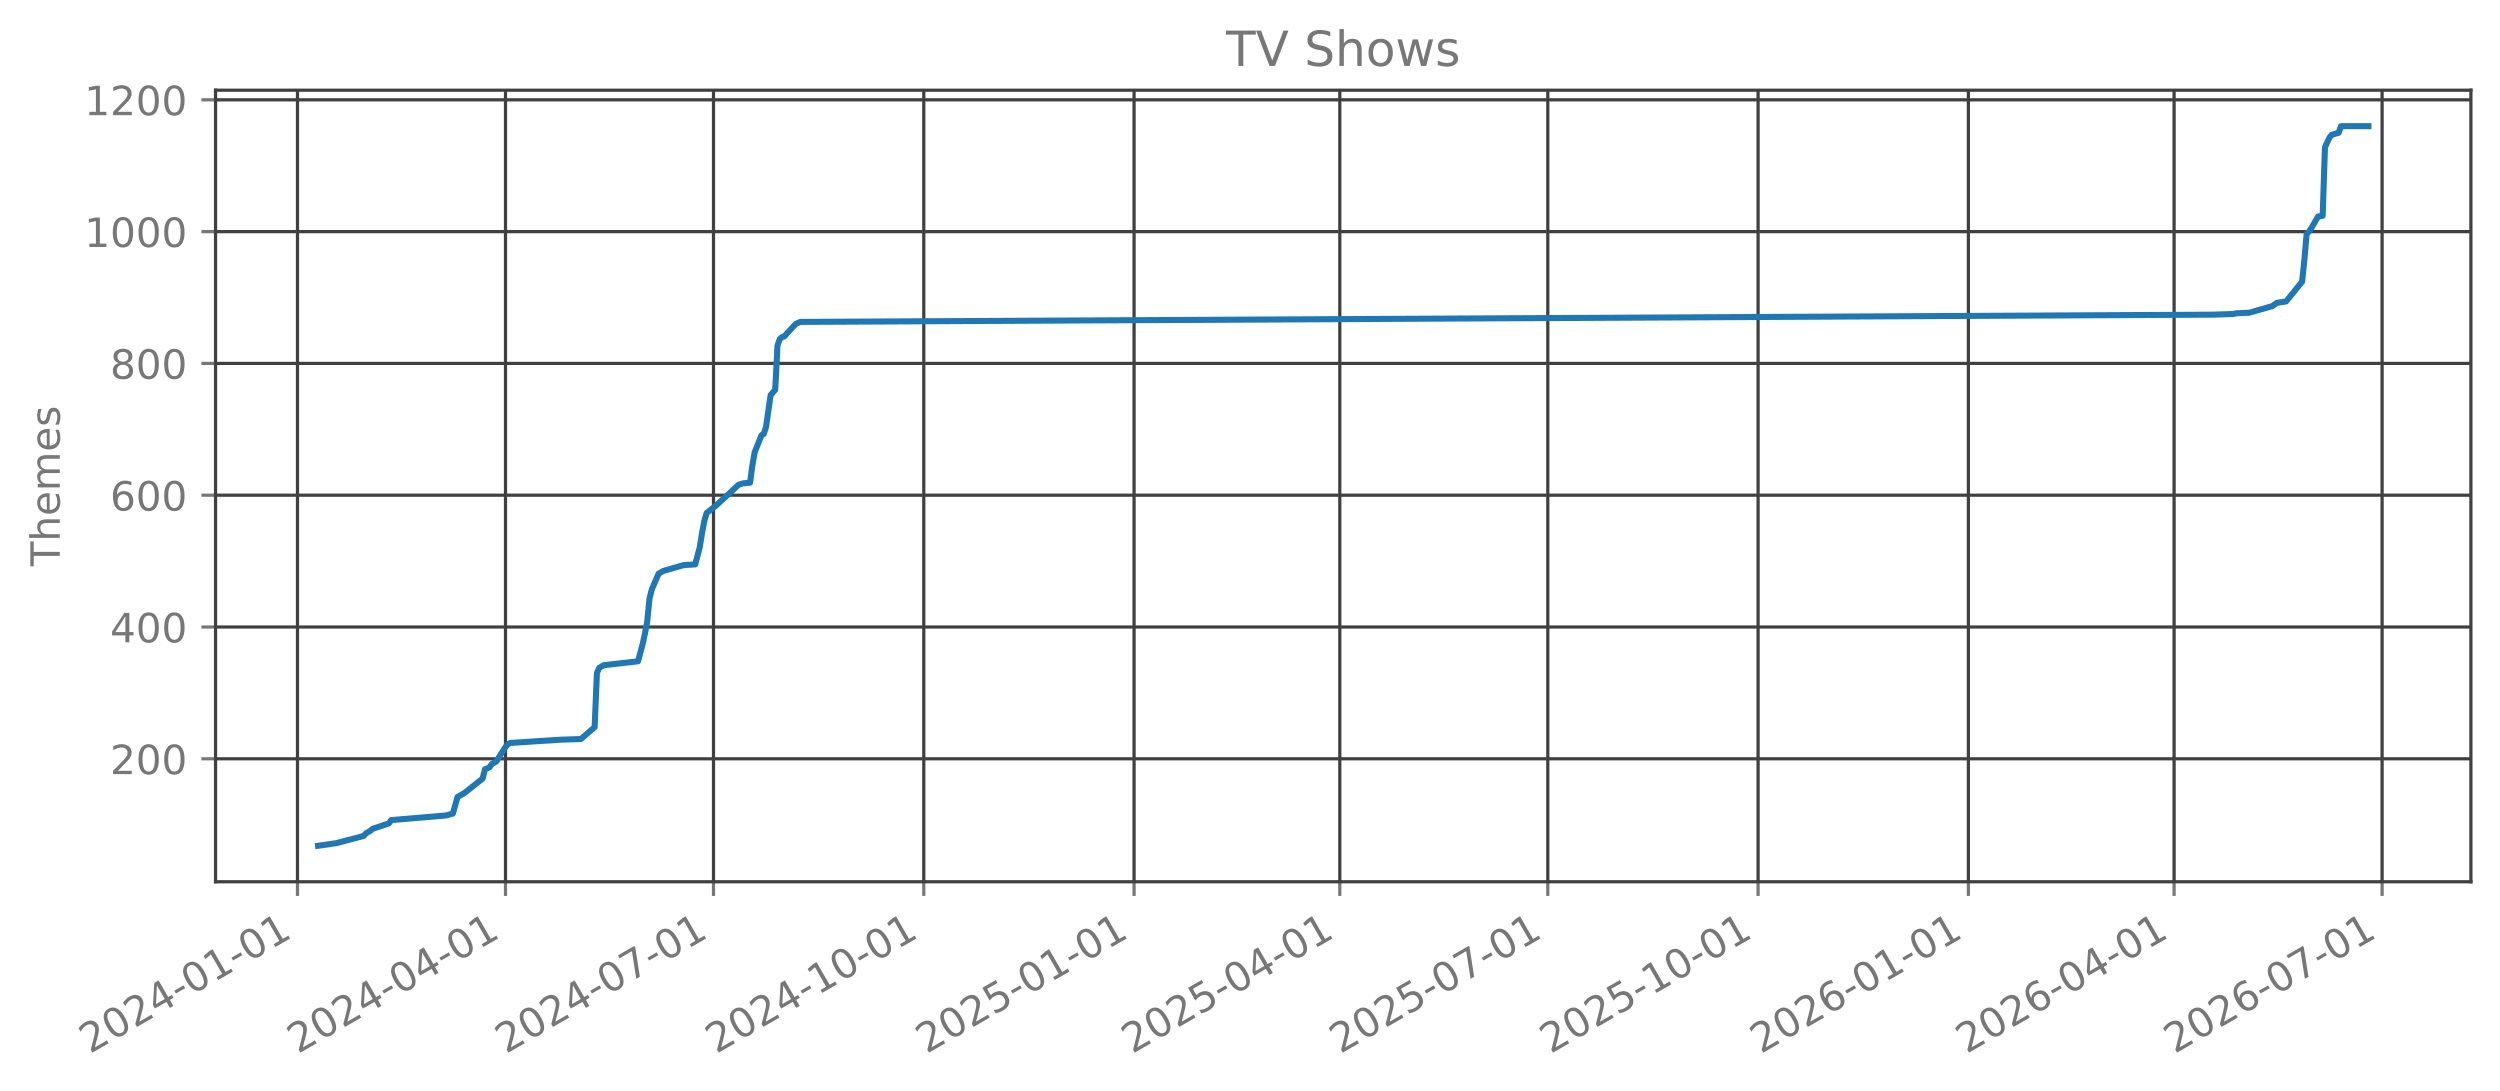
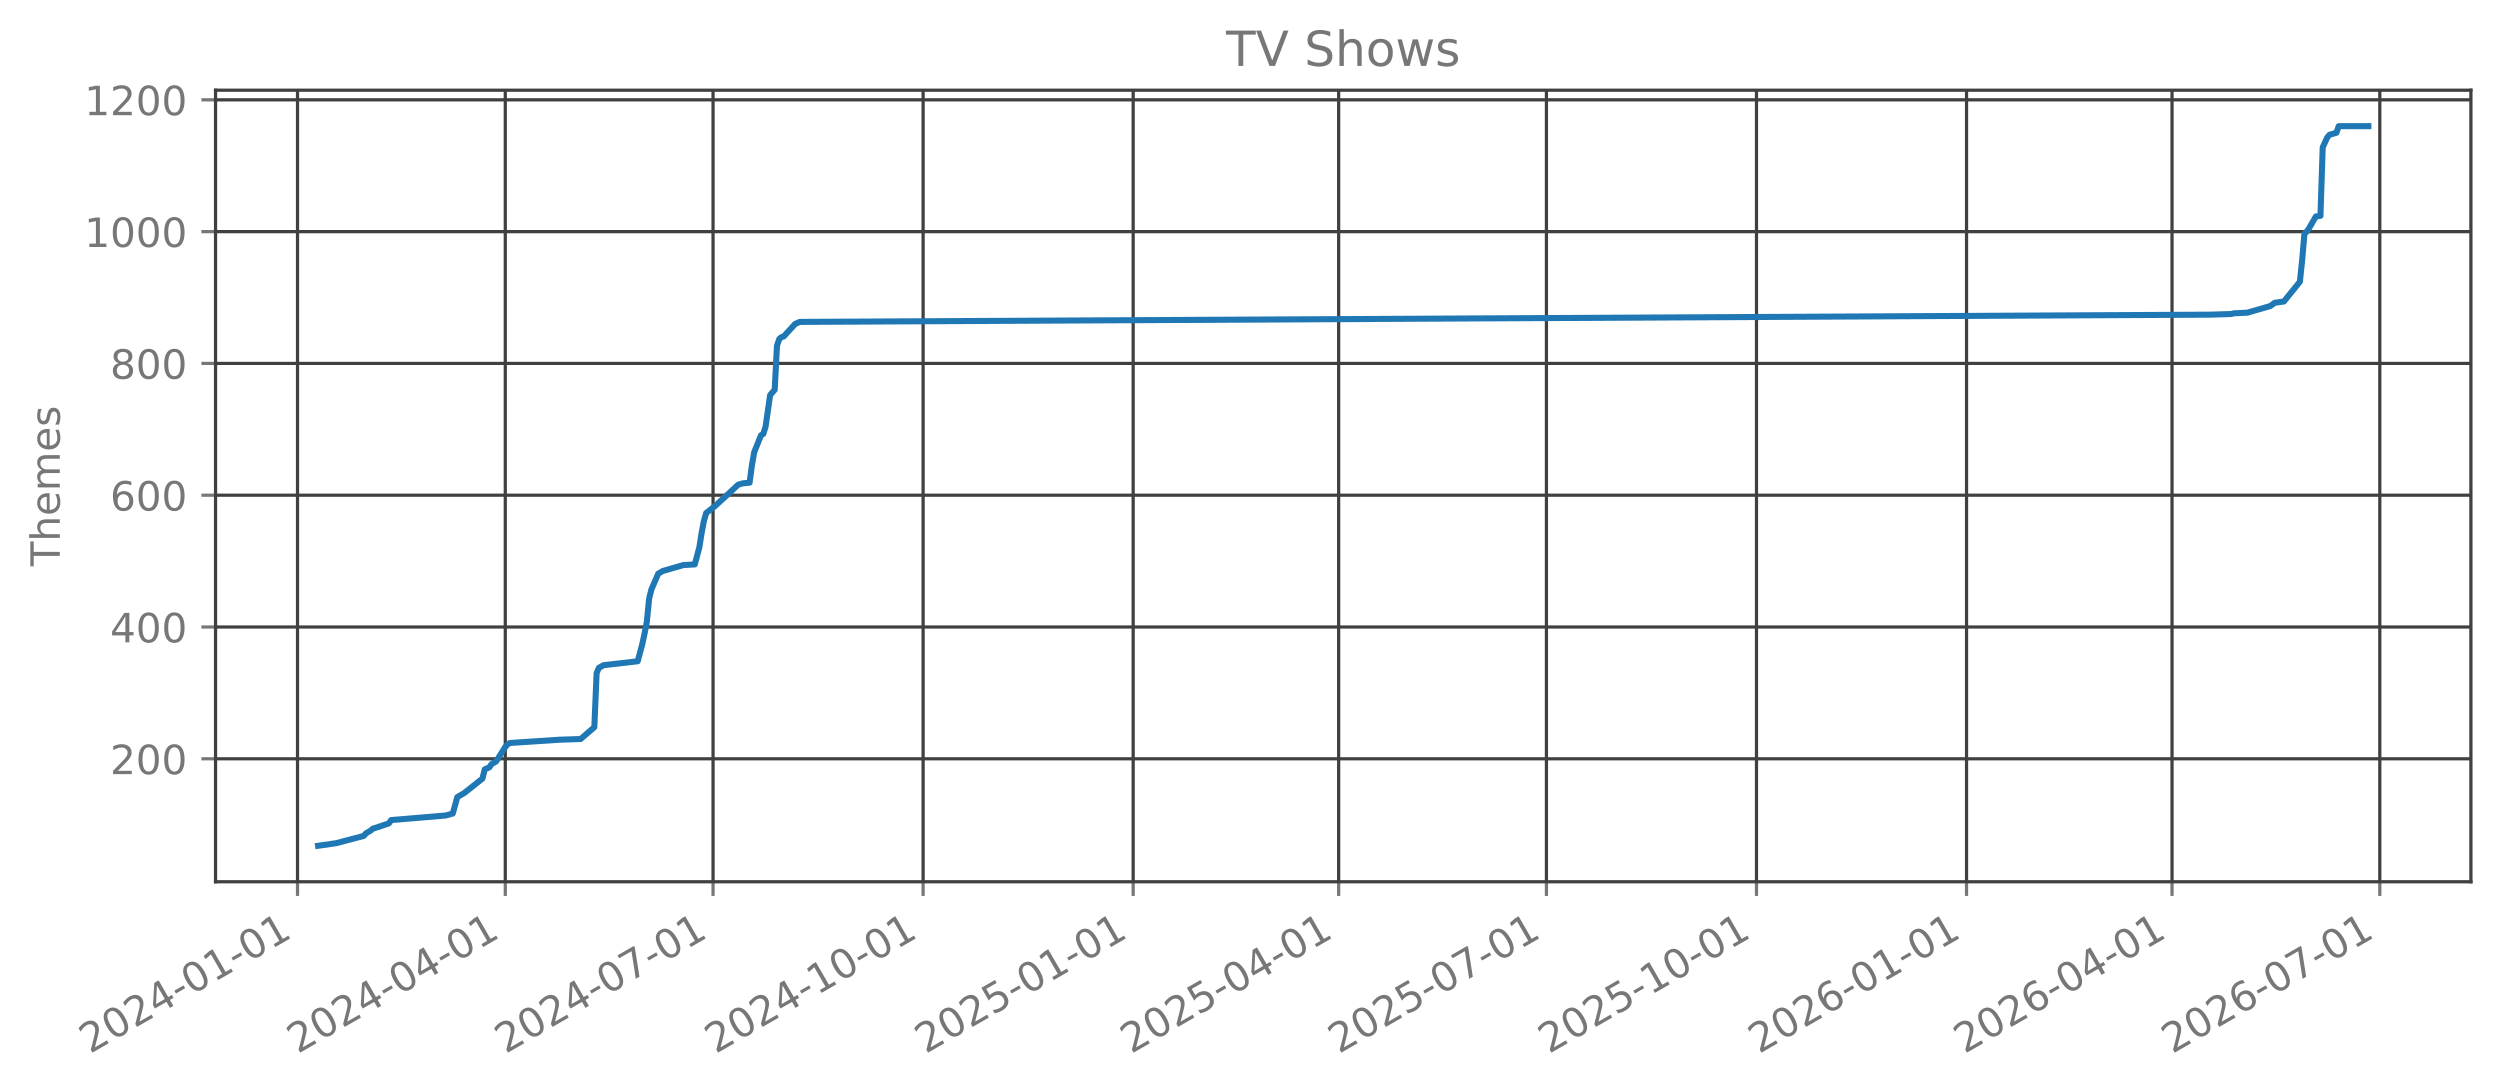
<svg xmlns="http://www.w3.org/2000/svg" xmlns:xlink="http://www.w3.org/1999/xlink" width="618.528pt" height="269.797pt" viewBox="0 0 618.528 269.797" version="1.1">
  <defs>
    <style type="text/css">*{stroke-linejoin: round; stroke-linecap: butt}</style>
  </defs>
  <g id="figure_1">
    <g id="patch_1">
      <path d="M 0 269.797  L 618.528 269.797  L 618.528 0  L 0 0  L 0 269.797  z " style="fill: none; opacity: 0" />
    </g>
    <g id="axes_1">
      <g id="patch_2">
        <path d="M 53.328 218.158  L 611.328 218.158  L 611.328 22.318  L 53.328 22.318  L 53.328 218.158  z " style="fill: none; opacity: 0" />
      </g>
      <g id="matplotlib.axis_1">
        <g id="xtick_1">
          <g id="line2d_1">
-             <path d="M 73.602 218.158  L 73.602 22.318  " clip-path="url(#p566a6c51f6)" style="fill: none; stroke: #404040; stroke-width: 0.8; stroke-linecap: square" />
+             <path d="M 73.608 218.158  L 73.608 22.318  " clip-path="url(#p133ed27b41)" style="fill: none; stroke: #404040; stroke-width: 0.8; stroke-linecap: square" />
          </g>
          <g id="line2d_2">
            <defs>
-               <path id="m52a4dd3504" d="M 0 0  L 0 3.5  " style="stroke: #777777; stroke-width: 0.8" />
+               <path id="m840c92f34a" d="M 0 0  L 0 3.5  " style="stroke: #777777; stroke-width: 0.8" />
            </defs>
            <g>
-               <use xlink:href="#m52a4dd3504" x="73.602" y="218.158" style="fill: #777777; stroke: #777777; stroke-width: 0.8" />
+               <use xlink:href="#m840c92f34a" x="73.608" y="218.158" style="fill: #777777; stroke: #777777; stroke-width: 0.8" />
            </g>
          </g>
          <g id="text_1">
-             <g style="fill: #777777" transform="translate(22.23262 260.7964) rotate(-30) scale(0.1 -0.1)">
+             <g style="fill: #777777" transform="translate(22.23829 260.7964) rotate(-30) scale(0.1 -0.1)">
              <defs>
                <path id="DejaVuSans-32" d="M 1228 531  L 3431 531  L 3431 0  L 469 0  L 469 531  Q 828 903 1448 1529  Q 2069 2156 2228 2338  Q 2531 2678 2651 2914  Q 2772 3150 2772 3378  Q 2772 3750 2511 3984  Q 2250 4219 1831 4219  Q 1534 4219 1204 4116  Q 875 4013 500 3803  L 500 4441  Q 881 4594 1212 4672  Q 1544 4750 1819 4750  Q 2544 4750 2975 4387  Q 3406 4025 3406 3419  Q 3406 3131 3298 2873  Q 3191 2616 2906 2266  Q 2828 2175 2409 1742  Q 1991 1309 1228 531  z " transform="scale(0.015625)" />
                <path id="DejaVuSans-30" d="M 2034 4250  Q 1547 4250 1301 3770  Q 1056 3291 1056 2328  Q 1056 1369 1301 889  Q 1547 409 2034 409  Q 2525 409 2770 889  Q 3016 1369 3016 2328  Q 3016 3291 2770 3770  Q 2525 4250 2034 4250  z M 2034 4750  Q 2819 4750 3233 4129  Q 3647 3509 3647 2328  Q 3647 1150 3233 529  Q 2819 -91 2034 -91  Q 1250 -91 836 529  Q 422 1150 422 2328  Q 422 3509 836 4129  Q 1250 4750 2034 4750  z " transform="scale(0.015625)" />
                <path id="DejaVuSans-34" d="M 2419 4116  L 825 1625  L 2419 1625  L 2419 4116  z M 2253 4666  L 3047 4666  L 3047 1625  L 3713 1625  L 3713 1100  L 3047 1100  L 3047 0  L 2419 0  L 2419 1100  L 313 1100  L 313 1709  L 2253 4666  z " transform="scale(0.015625)" />
                <path id="DejaVuSans-2d" d="M 313 2009  L 1997 2009  L 1997 1497  L 313 1497  L 313 2009  z " transform="scale(0.015625)" />
                <path id="DejaVuSans-31" d="M 794 531  L 1825 531  L 1825 4091  L 703 3866  L 703 4441  L 1819 4666  L 2450 4666  L 2450 531  L 3481 531  L 3481 0  L 794 0  L 794 531  z " transform="scale(0.015625)" />
              </defs>
              <use xlink:href="#DejaVuSans-32" />
              <use xlink:href="#DejaVuSans-30" transform="translate(63.62305 0)" />
              <use xlink:href="#DejaVuSans-32" transform="translate(127.2461 0)" />
              <use xlink:href="#DejaVuSans-34" transform="translate(190.8691 0)" />
              <use xlink:href="#DejaVuSans-2d" transform="translate(254.4922 0)" />
              <use xlink:href="#DejaVuSans-30" transform="translate(290.5762 0)" />
              <use xlink:href="#DejaVuSans-31" transform="translate(354.1992 0)" />
              <use xlink:href="#DejaVuSans-2d" transform="translate(417.8223 0)" />
              <use xlink:href="#DejaVuSans-30" transform="translate(453.9062 0)" />
              <use xlink:href="#DejaVuSans-31" transform="translate(517.5293 0)" />
            </g>
          </g>
        </g>
        <g id="xtick_2">
          <g id="line2d_3">
-             <path d="M 125.065 218.158  L 125.065 22.318  " clip-path="url(#p566a6c51f6)" style="fill: none; stroke: #404040; stroke-width: 0.8; stroke-linecap: square" />
+             <path d="M 125.013 218.158  L 125.013 22.318  " clip-path="url(#p133ed27b41)" style="fill: none; stroke: #404040; stroke-width: 0.8; stroke-linecap: square" />
          </g>
          <g id="line2d_4">
            <g>
-               <use xlink:href="#m52a4dd3504" x="125.065" y="218.158" style="fill: #777777; stroke: #777777; stroke-width: 0.8" />
+               <use xlink:href="#m840c92f34a" x="125.013" y="218.158" style="fill: #777777; stroke: #777777; stroke-width: 0.8" />
            </g>
          </g>
          <g id="text_2">
-             <g style="fill: #777777" transform="translate(73.69507 260.7964) rotate(-30) scale(0.1 -0.1)">
+             <g style="fill: #777777" transform="translate(73.64343 260.7964) rotate(-30) scale(0.1 -0.1)">
              <use xlink:href="#DejaVuSans-32" />
              <use xlink:href="#DejaVuSans-30" transform="translate(63.62305 0)" />
              <use xlink:href="#DejaVuSans-32" transform="translate(127.2461 0)" />
              <use xlink:href="#DejaVuSans-34" transform="translate(190.8691 0)" />
              <use xlink:href="#DejaVuSans-2d" transform="translate(254.4922 0)" />
              <use xlink:href="#DejaVuSans-30" transform="translate(290.5762 0)" />
              <use xlink:href="#DejaVuSans-34" transform="translate(354.1992 0)" />
              <use xlink:href="#DejaVuSans-2d" transform="translate(417.8223 0)" />
              <use xlink:href="#DejaVuSans-30" transform="translate(453.9062 0)" />
              <use xlink:href="#DejaVuSans-31" transform="translate(517.5293 0)" />
            </g>
          </g>
        </g>
        <g id="xtick_3">
          <g id="line2d_5">
-             <path d="M 176.527 218.158  L 176.527 22.318  " clip-path="url(#p566a6c51f6)" style="fill: none; stroke: #404040; stroke-width: 0.8; stroke-linecap: square" />
+             <path d="M 176.418 218.158  L 176.418 22.318  " clip-path="url(#p133ed27b41)" style="fill: none; stroke: #404040; stroke-width: 0.8; stroke-linecap: square" />
          </g>
          <g id="line2d_6">
            <g>
-               <use xlink:href="#m52a4dd3504" x="176.527" y="218.158" style="fill: #777777; stroke: #777777; stroke-width: 0.8" />
+               <use xlink:href="#m840c92f34a" x="176.418" y="218.158" style="fill: #777777; stroke: #777777; stroke-width: 0.8" />
            </g>
          </g>
          <g id="text_3">
-             <g style="fill: #777777" transform="translate(125.1575 260.7964) rotate(-30) scale(0.1 -0.1)">
+             <g style="fill: #777777" transform="translate(125.0486 260.7964) rotate(-30) scale(0.1 -0.1)">
              <defs>
                <path id="DejaVuSans-37" d="M 525 4666  L 3525 4666  L 3525 4397  L 1831 0  L 1172 0  L 2766 4134  L 525 4134  L 525 4666  z " transform="scale(0.015625)" />
              </defs>
              <use xlink:href="#DejaVuSans-32" />
              <use xlink:href="#DejaVuSans-30" transform="translate(63.62305 0)" />
              <use xlink:href="#DejaVuSans-32" transform="translate(127.2461 0)" />
              <use xlink:href="#DejaVuSans-34" transform="translate(190.8691 0)" />
              <use xlink:href="#DejaVuSans-2d" transform="translate(254.4922 0)" />
              <use xlink:href="#DejaVuSans-30" transform="translate(290.5762 0)" />
              <use xlink:href="#DejaVuSans-37" transform="translate(354.1992 0)" />
              <use xlink:href="#DejaVuSans-2d" transform="translate(417.8223 0)" />
              <use xlink:href="#DejaVuSans-30" transform="translate(453.9062 0)" />
              <use xlink:href="#DejaVuSans-31" transform="translate(517.5293 0)" />
            </g>
          </g>
        </g>
        <g id="xtick_4">
          <g id="line2d_7">
-             <path d="M 228.555 218.158  L 228.555 22.318  " clip-path="url(#p566a6c51f6)" style="fill: none; stroke: #404040; stroke-width: 0.8; stroke-linecap: square" />
+             <path d="M 228.388 218.158  L 228.388 22.318  " clip-path="url(#p133ed27b41)" style="fill: none; stroke: #404040; stroke-width: 0.8; stroke-linecap: square" />
          </g>
          <g id="line2d_8">
            <g>
-               <use xlink:href="#m52a4dd3504" x="228.555" y="218.158" style="fill: #777777; stroke: #777777; stroke-width: 0.8" />
+               <use xlink:href="#m840c92f34a" x="228.388" y="218.158" style="fill: #777777; stroke: #777777; stroke-width: 0.8" />
            </g>
          </g>
          <g id="text_4">
-             <g style="fill: #777777" transform="translate(177.1855 260.7964) rotate(-30) scale(0.1 -0.1)">
+             <g style="fill: #777777" transform="translate(177.0186 260.7964) rotate(-30) scale(0.1 -0.1)">
              <use xlink:href="#DejaVuSans-32" />
              <use xlink:href="#DejaVuSans-30" transform="translate(63.62305 0)" />
              <use xlink:href="#DejaVuSans-32" transform="translate(127.2461 0)" />
              <use xlink:href="#DejaVuSans-34" transform="translate(190.8691 0)" />
              <use xlink:href="#DejaVuSans-2d" transform="translate(254.4922 0)" />
              <use xlink:href="#DejaVuSans-31" transform="translate(290.5762 0)" />
              <use xlink:href="#DejaVuSans-30" transform="translate(354.1992 0)" />
              <use xlink:href="#DejaVuSans-2d" transform="translate(417.8223 0)" />
              <use xlink:href="#DejaVuSans-30" transform="translate(453.9062 0)" />
              <use xlink:href="#DejaVuSans-31" transform="translate(517.5293 0)" />
            </g>
          </g>
        </g>
        <g id="xtick_5">
          <g id="line2d_9">
-             <path d="M 280.583 218.158  L 280.583 22.318  " clip-path="url(#p566a6c51f6)" style="fill: none; stroke: #404040; stroke-width: 0.8; stroke-linecap: square" />
+             <path d="M 280.358 218.158  L 280.358 22.318  " clip-path="url(#p133ed27b41)" style="fill: none; stroke: #404040; stroke-width: 0.8; stroke-linecap: square" />
          </g>
          <g id="line2d_10">
            <g>
-               <use xlink:href="#m52a4dd3504" x="280.583" y="218.158" style="fill: #777777; stroke: #777777; stroke-width: 0.8" />
+               <use xlink:href="#m840c92f34a" x="280.358" y="218.158" style="fill: #777777; stroke: #777777; stroke-width: 0.8" />
            </g>
          </g>
          <g id="text_5">
-             <g style="fill: #777777" transform="translate(229.2135 260.7964) rotate(-30) scale(0.1 -0.1)">
+             <g style="fill: #777777" transform="translate(228.9886 260.7964) rotate(-30) scale(0.1 -0.1)">
              <defs>
                <path id="DejaVuSans-35" d="M 691 4666  L 3169 4666  L 3169 4134  L 1269 4134  L 1269 2991  Q 1406 3038 1543 3061  Q 1681 3084 1819 3084  Q 2600 3084 3056 2656  Q 3513 2228 3513 1497  Q 3513 744 3044 326  Q 2575 -91 1722 -91  Q 1428 -91 1123 -41  Q 819 9 494 109  L 494 744  Q 775 591 1075 516  Q 1375 441 1709 441  Q 2250 441 2565 725  Q 2881 1009 2881 1497  Q 2881 1984 2565 2268  Q 2250 2553 1709 2553  Q 1456 2553 1204 2497  Q 953 2441 691 2322  L 691 4666  z " transform="scale(0.015625)" />
              </defs>
              <use xlink:href="#DejaVuSans-32" />
              <use xlink:href="#DejaVuSans-30" transform="translate(63.62305 0)" />
              <use xlink:href="#DejaVuSans-32" transform="translate(127.2461 0)" />
              <use xlink:href="#DejaVuSans-35" transform="translate(190.8691 0)" />
              <use xlink:href="#DejaVuSans-2d" transform="translate(254.4922 0)" />
              <use xlink:href="#DejaVuSans-30" transform="translate(290.5762 0)" />
              <use xlink:href="#DejaVuSans-31" transform="translate(354.1992 0)" />
              <use xlink:href="#DejaVuSans-2d" transform="translate(417.8223 0)" />
              <use xlink:href="#DejaVuSans-30" transform="translate(453.9062 0)" />
              <use xlink:href="#DejaVuSans-31" transform="translate(517.5293 0)" />
            </g>
          </g>
        </g>
        <g id="xtick_6">
          <g id="line2d_11">
-             <path d="M 331.48 218.158  L 331.48 22.318  " clip-path="url(#p566a6c51f6)" style="fill: none; stroke: #404040; stroke-width: 0.8; stroke-linecap: square" />
+             <path d="M 331.198 218.158  L 331.198 22.318  " clip-path="url(#p133ed27b41)" style="fill: none; stroke: #404040; stroke-width: 0.8; stroke-linecap: square" />
          </g>
          <g id="line2d_12">
            <g>
-               <use xlink:href="#m52a4dd3504" x="331.48" y="218.158" style="fill: #777777; stroke: #777777; stroke-width: 0.8" />
+               <use xlink:href="#m840c92f34a" x="331.198" y="218.158" style="fill: #777777; stroke: #777777; stroke-width: 0.8" />
            </g>
          </g>
          <g id="text_6">
-             <g style="fill: #777777" transform="translate(280.1104 260.7964) rotate(-30) scale(0.1 -0.1)">
+             <g style="fill: #777777" transform="translate(279.8289 260.7964) rotate(-30) scale(0.1 -0.1)">
              <use xlink:href="#DejaVuSans-32" />
              <use xlink:href="#DejaVuSans-30" transform="translate(63.62305 0)" />
              <use xlink:href="#DejaVuSans-32" transform="translate(127.2461 0)" />
              <use xlink:href="#DejaVuSans-35" transform="translate(190.8691 0)" />
              <use xlink:href="#DejaVuSans-2d" transform="translate(254.4922 0)" />
              <use xlink:href="#DejaVuSans-30" transform="translate(290.5762 0)" />
              <use xlink:href="#DejaVuSans-34" transform="translate(354.1992 0)" />
              <use xlink:href="#DejaVuSans-2d" transform="translate(417.8223 0)" />
              <use xlink:href="#DejaVuSans-30" transform="translate(453.9062 0)" />
              <use xlink:href="#DejaVuSans-31" transform="translate(517.5293 0)" />
            </g>
          </g>
        </g>
        <g id="xtick_7">
          <g id="line2d_13">
-             <path d="M 382.942 218.158  L 382.942 22.318  " clip-path="url(#p566a6c51f6)" style="fill: none; stroke: #404040; stroke-width: 0.8; stroke-linecap: square" />
+             <path d="M 382.603 218.158  L 382.603 22.318  " clip-path="url(#p133ed27b41)" style="fill: none; stroke: #404040; stroke-width: 0.8; stroke-linecap: square" />
          </g>
          <g id="line2d_14">
            <g>
-               <use xlink:href="#m52a4dd3504" x="382.942" y="218.158" style="fill: #777777; stroke: #777777; stroke-width: 0.8" />
+               <use xlink:href="#m840c92f34a" x="382.603" y="218.158" style="fill: #777777; stroke: #777777; stroke-width: 0.8" />
            </g>
          </g>
          <g id="text_7">
-             <g style="fill: #777777" transform="translate(331.5728 260.7964) rotate(-30) scale(0.1 -0.1)">
+             <g style="fill: #777777" transform="translate(331.234 260.7964) rotate(-30) scale(0.1 -0.1)">
              <use xlink:href="#DejaVuSans-32" />
              <use xlink:href="#DejaVuSans-30" transform="translate(63.62305 0)" />
              <use xlink:href="#DejaVuSans-32" transform="translate(127.2461 0)" />
              <use xlink:href="#DejaVuSans-35" transform="translate(190.8691 0)" />
              <use xlink:href="#DejaVuSans-2d" transform="translate(254.4922 0)" />
              <use xlink:href="#DejaVuSans-30" transform="translate(290.5762 0)" />
              <use xlink:href="#DejaVuSans-37" transform="translate(354.1992 0)" />
              <use xlink:href="#DejaVuSans-2d" transform="translate(417.8223 0)" />
              <use xlink:href="#DejaVuSans-30" transform="translate(453.9062 0)" />
              <use xlink:href="#DejaVuSans-31" transform="translate(517.5293 0)" />
            </g>
          </g>
        </g>
        <g id="xtick_8">
          <g id="line2d_15">
-             <path d="M 434.97 218.158  L 434.97 22.318  " clip-path="url(#p566a6c51f6)" style="fill: none; stroke: #404040; stroke-width: 0.8; stroke-linecap: square" />
+             <path d="M 434.574 218.158  L 434.574 22.318  " clip-path="url(#p133ed27b41)" style="fill: none; stroke: #404040; stroke-width: 0.8; stroke-linecap: square" />
          </g>
          <g id="line2d_16">
            <g>
-               <use xlink:href="#m52a4dd3504" x="434.97" y="218.158" style="fill: #777777; stroke: #777777; stroke-width: 0.8" />
+               <use xlink:href="#m840c92f34a" x="434.574" y="218.158" style="fill: #777777; stroke: #777777; stroke-width: 0.8" />
            </g>
          </g>
          <g id="text_8">
-             <g style="fill: #777777" transform="translate(383.6008 260.7964) rotate(-30) scale(0.1 -0.1)">
+             <g style="fill: #777777" transform="translate(383.2041 260.7964) rotate(-30) scale(0.1 -0.1)">
              <use xlink:href="#DejaVuSans-32" />
              <use xlink:href="#DejaVuSans-30" transform="translate(63.62305 0)" />
              <use xlink:href="#DejaVuSans-32" transform="translate(127.2461 0)" />
              <use xlink:href="#DejaVuSans-35" transform="translate(190.8691 0)" />
              <use xlink:href="#DejaVuSans-2d" transform="translate(254.4922 0)" />
              <use xlink:href="#DejaVuSans-31" transform="translate(290.5762 0)" />
              <use xlink:href="#DejaVuSans-30" transform="translate(354.1992 0)" />
              <use xlink:href="#DejaVuSans-2d" transform="translate(417.8223 0)" />
              <use xlink:href="#DejaVuSans-30" transform="translate(453.9062 0)" />
              <use xlink:href="#DejaVuSans-31" transform="translate(517.5293 0)" />
            </g>
          </g>
        </g>
        <g id="xtick_9">
          <g id="line2d_17">
-             <path d="M 486.998 218.158  L 486.998 22.318  " clip-path="url(#p566a6c51f6)" style="fill: none; stroke: #404040; stroke-width: 0.8; stroke-linecap: square" />
+             <path d="M 486.544 218.158  L 486.544 22.318  " clip-path="url(#p133ed27b41)" style="fill: none; stroke: #404040; stroke-width: 0.8; stroke-linecap: square" />
          </g>
          <g id="line2d_18">
            <g>
-               <use xlink:href="#m52a4dd3504" x="486.998" y="218.158" style="fill: #777777; stroke: #777777; stroke-width: 0.8" />
+               <use xlink:href="#m840c92f34a" x="486.544" y="218.158" style="fill: #777777; stroke: #777777; stroke-width: 0.8" />
            </g>
          </g>
          <g id="text_9">
-             <g style="fill: #777777" transform="translate(435.6288 260.7964) rotate(-30) scale(0.1 -0.1)">
+             <g style="fill: #777777" transform="translate(435.1741 260.7964) rotate(-30) scale(0.1 -0.1)">
              <defs>
                <path id="DejaVuSans-36" d="M 2113 2584  Q 1688 2584 1439 2293  Q 1191 2003 1191 1497  Q 1191 994 1439 701  Q 1688 409 2113 409  Q 2538 409 2786 701  Q 3034 994 3034 1497  Q 3034 2003 2786 2293  Q 2538 2584 2113 2584  z M 3366 4563  L 3366 3988  Q 3128 4100 2886 4159  Q 2644 4219 2406 4219  Q 1781 4219 1451 3797  Q 1122 3375 1075 2522  Q 1259 2794 1537 2939  Q 1816 3084 2150 3084  Q 2853 3084 3261 2657  Q 3669 2231 3669 1497  Q 3669 778 3244 343  Q 2819 -91 2113 -91  Q 1303 -91 875 529  Q 447 1150 447 2328  Q 447 3434 972 4092  Q 1497 4750 2381 4750  Q 2619 4750 2861 4703  Q 3103 4656 3366 4563  z " transform="scale(0.015625)" />
              </defs>
              <use xlink:href="#DejaVuSans-32" />
              <use xlink:href="#DejaVuSans-30" transform="translate(63.62305 0)" />
              <use xlink:href="#DejaVuSans-32" transform="translate(127.2461 0)" />
              <use xlink:href="#DejaVuSans-36" transform="translate(190.8691 0)" />
              <use xlink:href="#DejaVuSans-2d" transform="translate(254.4922 0)" />
              <use xlink:href="#DejaVuSans-30" transform="translate(290.5762 0)" />
              <use xlink:href="#DejaVuSans-31" transform="translate(354.1992 0)" />
              <use xlink:href="#DejaVuSans-2d" transform="translate(417.8223 0)" />
              <use xlink:href="#DejaVuSans-30" transform="translate(453.9062 0)" />
              <use xlink:href="#DejaVuSans-31" transform="translate(517.5293 0)" />
            </g>
          </g>
        </g>
        <g id="xtick_10">
          <g id="line2d_19">
-             <path d="M 537.895 218.158  L 537.895 22.318  " clip-path="url(#p566a6c51f6)" style="fill: none; stroke: #404040; stroke-width: 0.8; stroke-linecap: square" />
+             <path d="M 537.384 218.158  L 537.384 22.318  " clip-path="url(#p133ed27b41)" style="fill: none; stroke: #404040; stroke-width: 0.8; stroke-linecap: square" />
          </g>
          <g id="line2d_20">
            <g>
-               <use xlink:href="#m52a4dd3504" x="537.895" y="218.158" style="fill: #777777; stroke: #777777; stroke-width: 0.8" />
+               <use xlink:href="#m840c92f34a" x="537.384" y="218.158" style="fill: #777777; stroke: #777777; stroke-width: 0.8" />
            </g>
          </g>
          <g id="text_10">
-             <g style="fill: #777777" transform="translate(486.5257 260.7964) rotate(-30) scale(0.1 -0.1)">
+             <g style="fill: #777777" transform="translate(486.0144 260.7964) rotate(-30) scale(0.1 -0.1)">
              <use xlink:href="#DejaVuSans-32" />
              <use xlink:href="#DejaVuSans-30" transform="translate(63.62305 0)" />
              <use xlink:href="#DejaVuSans-32" transform="translate(127.2461 0)" />
              <use xlink:href="#DejaVuSans-36" transform="translate(190.8691 0)" />
              <use xlink:href="#DejaVuSans-2d" transform="translate(254.4922 0)" />
              <use xlink:href="#DejaVuSans-30" transform="translate(290.5762 0)" />
              <use xlink:href="#DejaVuSans-34" transform="translate(354.1992 0)" />
              <use xlink:href="#DejaVuSans-2d" transform="translate(417.8223 0)" />
              <use xlink:href="#DejaVuSans-30" transform="translate(453.9062 0)" />
              <use xlink:href="#DejaVuSans-31" transform="translate(517.5293 0)" />
            </g>
          </g>
        </g>
        <g id="xtick_11">
          <g id="line2d_21">
-             <path d="M 589.358 218.158  L 589.358 22.318  " clip-path="url(#p566a6c51f6)" style="fill: none; stroke: #404040; stroke-width: 0.8; stroke-linecap: square" />
+             <path d="M 588.789 218.158  L 588.789 22.318  " clip-path="url(#p133ed27b41)" style="fill: none; stroke: #404040; stroke-width: 0.8; stroke-linecap: square" />
          </g>
          <g id="line2d_22">
            <g>
-               <use xlink:href="#m52a4dd3504" x="589.358" y="218.158" style="fill: #777777; stroke: #777777; stroke-width: 0.8" />
+               <use xlink:href="#m840c92f34a" x="588.789" y="218.158" style="fill: #777777; stroke: #777777; stroke-width: 0.8" />
            </g>
          </g>
          <g id="text_11">
-             <g style="fill: #777777" transform="translate(537.9882 260.7964) rotate(-30) scale(0.1 -0.1)">
+             <g style="fill: #777777" transform="translate(537.4195 260.7964) rotate(-30) scale(0.1 -0.1)">
              <use xlink:href="#DejaVuSans-32" />
              <use xlink:href="#DejaVuSans-30" transform="translate(63.62305 0)" />
              <use xlink:href="#DejaVuSans-32" transform="translate(127.2461 0)" />
              <use xlink:href="#DejaVuSans-36" transform="translate(190.8691 0)" />
              <use xlink:href="#DejaVuSans-2d" transform="translate(254.4922 0)" />
              <use xlink:href="#DejaVuSans-30" transform="translate(290.5762 0)" />
              <use xlink:href="#DejaVuSans-37" transform="translate(354.1992 0)" />
              <use xlink:href="#DejaVuSans-2d" transform="translate(417.8223 0)" />
              <use xlink:href="#DejaVuSans-30" transform="translate(453.9062 0)" />
              <use xlink:href="#DejaVuSans-31" transform="translate(517.5293 0)" />
            </g>
          </g>
        </g>
      </g>
      <g id="matplotlib.axis_2">
        <g id="ytick_1">
          <g id="line2d_23">
-             <path d="M 53.328 187.735  L 611.328 187.735  " clip-path="url(#p566a6c51f6)" style="fill: none; stroke: #404040; stroke-width: 0.8; stroke-linecap: square" />
+             <path d="M 53.328 187.735  L 611.328 187.735  " clip-path="url(#p133ed27b41)" style="fill: none; stroke: #404040; stroke-width: 0.8; stroke-linecap: square" />
          </g>
          <g id="line2d_24">
            <defs>
-               <path id="me1d5654b1d" d="M 0 0  L -3.5 0  " style="stroke: #777777; stroke-width: 0.8" />
+               <path id="m9ad527ca3a" d="M 0 0  L -3.5 0  " style="stroke: #777777; stroke-width: 0.8" />
            </defs>
            <g>
-               <use xlink:href="#me1d5654b1d" x="53.328" y="187.735" style="fill: #777777; stroke: #777777; stroke-width: 0.8" />
+               <use xlink:href="#m9ad527ca3a" x="53.328" y="187.735" style="fill: #777777; stroke: #777777; stroke-width: 0.8" />
            </g>
          </g>
          <g id="text_12">
            <g style="fill: #777777" transform="translate(27.24063 191.5346) scale(0.1 -0.1)">
              <use xlink:href="#DejaVuSans-32" />
              <use xlink:href="#DejaVuSans-30" transform="translate(63.62305 0)" />
              <use xlink:href="#DejaVuSans-30" transform="translate(127.2461 0)" />
            </g>
          </g>
        </g>
        <g id="ytick_2">
          <g id="line2d_25">
-             <path d="M 53.328 155.128  L 611.328 155.128  " clip-path="url(#p566a6c51f6)" style="fill: none; stroke: #404040; stroke-width: 0.8; stroke-linecap: square" />
+             <path d="M 53.328 155.128  L 611.328 155.128  " clip-path="url(#p133ed27b41)" style="fill: none; stroke: #404040; stroke-width: 0.8; stroke-linecap: square" />
          </g>
          <g id="line2d_26">
            <g>
-               <use xlink:href="#me1d5654b1d" x="53.328" y="155.128" style="fill: #777777; stroke: #777777; stroke-width: 0.8" />
+               <use xlink:href="#m9ad527ca3a" x="53.328" y="155.128" style="fill: #777777; stroke: #777777; stroke-width: 0.8" />
            </g>
          </g>
          <g id="text_13">
            <g style="fill: #777777" transform="translate(27.24063 158.9273) scale(0.1 -0.1)">
              <use xlink:href="#DejaVuSans-34" />
              <use xlink:href="#DejaVuSans-30" transform="translate(63.62305 0)" />
              <use xlink:href="#DejaVuSans-30" transform="translate(127.2461 0)" />
            </g>
          </g>
        </g>
        <g id="ytick_3">
          <g id="line2d_27">
-             <path d="M 53.328 122.521  L 611.328 122.521  " clip-path="url(#p566a6c51f6)" style="fill: none; stroke: #404040; stroke-width: 0.8; stroke-linecap: square" />
+             <path d="M 53.328 122.521  L 611.328 122.521  " clip-path="url(#p133ed27b41)" style="fill: none; stroke: #404040; stroke-width: 0.8; stroke-linecap: square" />
          </g>
          <g id="line2d_28">
            <g>
-               <use xlink:href="#me1d5654b1d" x="53.328" y="122.521" style="fill: #777777; stroke: #777777; stroke-width: 0.8" />
+               <use xlink:href="#m9ad527ca3a" x="53.328" y="122.521" style="fill: #777777; stroke: #777777; stroke-width: 0.8" />
            </g>
          </g>
          <g id="text_14">
            <g style="fill: #777777" transform="translate(27.24063 126.3199) scale(0.1 -0.1)">
              <use xlink:href="#DejaVuSans-36" />
              <use xlink:href="#DejaVuSans-30" transform="translate(63.62305 0)" />
              <use xlink:href="#DejaVuSans-30" transform="translate(127.2461 0)" />
            </g>
          </g>
        </g>
        <g id="ytick_4">
          <g id="line2d_29">
-             <path d="M 53.328 89.913  L 611.328 89.913  " clip-path="url(#p566a6c51f6)" style="fill: none; stroke: #404040; stroke-width: 0.8; stroke-linecap: square" />
+             <path d="M 53.328 89.913  L 611.328 89.913  " clip-path="url(#p133ed27b41)" style="fill: none; stroke: #404040; stroke-width: 0.8; stroke-linecap: square" />
          </g>
          <g id="line2d_30">
            <g>
-               <use xlink:href="#me1d5654b1d" x="53.328" y="89.913" style="fill: #777777; stroke: #777777; stroke-width: 0.8" />
+               <use xlink:href="#m9ad527ca3a" x="53.328" y="89.913" style="fill: #777777; stroke: #777777; stroke-width: 0.8" />
            </g>
          </g>
          <g id="text_15">
            <g style="fill: #777777" transform="translate(27.24063 93.71247) scale(0.1 -0.1)">
              <defs>
                <path id="DejaVuSans-38" d="M 2034 2216  Q 1584 2216 1326 1975  Q 1069 1734 1069 1313  Q 1069 891 1326 650  Q 1584 409 2034 409  Q 2484 409 2743 651  Q 3003 894 3003 1313  Q 3003 1734 2745 1975  Q 2488 2216 2034 2216  z M 1403 2484  Q 997 2584 770 2862  Q 544 3141 544 3541  Q 544 4100 942 4425  Q 1341 4750 2034 4750  Q 2731 4750 3128 4425  Q 3525 4100 3525 3541  Q 3525 3141 3298 2862  Q 3072 2584 2669 2484  Q 3125 2378 3379 2068  Q 3634 1759 3634 1313  Q 3634 634 3220 271  Q 2806 -91 2034 -91  Q 1263 -91 848 271  Q 434 634 434 1313  Q 434 1759 690 2068  Q 947 2378 1403 2484  z M 1172 3481  Q 1172 3119 1398 2916  Q 1625 2713 2034 2713  Q 2441 2713 2670 2916  Q 2900 3119 2900 3481  Q 2900 3844 2670 4047  Q 2441 4250 2034 4250  Q 1625 4250 1398 4047  Q 1172 3844 1172 3481  z " transform="scale(0.015625)" />
              </defs>
              <use xlink:href="#DejaVuSans-38" />
              <use xlink:href="#DejaVuSans-30" transform="translate(63.62305 0)" />
              <use xlink:href="#DejaVuSans-30" transform="translate(127.2461 0)" />
            </g>
          </g>
        </g>
        <g id="ytick_5">
          <g id="line2d_31">
-             <path d="M 53.328 57.306  L 611.328 57.306  " clip-path="url(#p566a6c51f6)" style="fill: none; stroke: #404040; stroke-width: 0.8; stroke-linecap: square" />
+             <path d="M 53.328 57.306  L 611.328 57.306  " clip-path="url(#p133ed27b41)" style="fill: none; stroke: #404040; stroke-width: 0.8; stroke-linecap: square" />
          </g>
          <g id="line2d_32">
            <g>
-               <use xlink:href="#me1d5654b1d" x="53.328" y="57.306" style="fill: #777777; stroke: #777777; stroke-width: 0.8" />
+               <use xlink:href="#m9ad527ca3a" x="53.328" y="57.306" style="fill: #777777; stroke: #777777; stroke-width: 0.8" />
            </g>
          </g>
          <g id="text_16">
            <g style="fill: #777777" transform="translate(20.87813 61.10508) scale(0.1 -0.1)">
              <use xlink:href="#DejaVuSans-31" />
              <use xlink:href="#DejaVuSans-30" transform="translate(63.62305 0)" />
              <use xlink:href="#DejaVuSans-30" transform="translate(127.2461 0)" />
              <use xlink:href="#DejaVuSans-30" transform="translate(190.8691 0)" />
            </g>
          </g>
        </g>
        <g id="ytick_6">
          <g id="line2d_33">
-             <path d="M 53.328 24.698  L 611.328 24.698  " clip-path="url(#p566a6c51f6)" style="fill: none; stroke: #404040; stroke-width: 0.8; stroke-linecap: square" />
+             <path d="M 53.328 24.698  L 611.328 24.698  " clip-path="url(#p133ed27b41)" style="fill: none; stroke: #404040; stroke-width: 0.8; stroke-linecap: square" />
          </g>
          <g id="line2d_34">
            <g>
-               <use xlink:href="#me1d5654b1d" x="53.328" y="24.698" style="fill: #777777; stroke: #777777; stroke-width: 0.8" />
+               <use xlink:href="#m9ad527ca3a" x="53.328" y="24.698" style="fill: #777777; stroke: #777777; stroke-width: 0.8" />
            </g>
          </g>
          <g id="text_17">
            <g style="fill: #777777" transform="translate(20.87813 28.49768) scale(0.1 -0.1)">
              <use xlink:href="#DejaVuSans-31" />
              <use xlink:href="#DejaVuSans-32" transform="translate(63.62305 0)" />
              <use xlink:href="#DejaVuSans-30" transform="translate(127.2461 0)" />
              <use xlink:href="#DejaVuSans-30" transform="translate(190.8691 0)" />
            </g>
          </g>
        </g>
        <g id="text_18">
          <g style="fill: #777777" transform="translate(14.79844 140.0889) rotate(-90) scale(0.1 -0.1)">
            <defs>
              <path id="DejaVuSans-54" d="M -19 4666  L 3928 4666  L 3928 4134  L 2272 4134  L 2272 0  L 1638 0  L 1638 4134  L -19 4134  L -19 4666  z " transform="scale(0.015625)" />
              <path id="DejaVuSans-68" d="M 3513 2113  L 3513 0  L 2938 0  L 2938 2094  Q 2938 2591 2744 2837  Q 2550 3084 2163 3084  Q 1697 3084 1428 2787  Q 1159 2491 1159 1978  L 1159 0  L 581 0  L 581 4863  L 1159 4863  L 1159 2956  Q 1366 3272 1645 3428  Q 1925 3584 2291 3584  Q 2894 3584 3203 3211  Q 3513 2838 3513 2113  z " transform="scale(0.015625)" />
              <path id="DejaVuSans-65" d="M 3597 1894  L 3597 1613  L 953 1613  Q 991 1019 1311 708  Q 1631 397 2203 397  Q 2534 397 2845 478  Q 3156 559 3463 722  L 3463 178  Q 3153 47 2828 -22  Q 2503 -91 2169 -91  Q 1331 -91 842 396  Q 353 884 353 1716  Q 353 2575 817 3079  Q 1281 3584 2069 3584  Q 2775 3584 3186 3129  Q 3597 2675 3597 1894  z M 3022 2063  Q 3016 2534 2758 2815  Q 2500 3097 2075 3097  Q 1594 3097 1305 2825  Q 1016 2553 972 2059  L 3022 2063  z " transform="scale(0.015625)" />
              <path id="DejaVuSans-6d" d="M 3328 2828  Q 3544 3216 3844 3400  Q 4144 3584 4550 3584  Q 5097 3584 5394 3201  Q 5691 2819 5691 2113  L 5691 0  L 5113 0  L 5113 2094  Q 5113 2597 4934 2840  Q 4756 3084 4391 3084  Q 3944 3084 3684 2787  Q 3425 2491 3425 1978  L 3425 0  L 2847 0  L 2847 2094  Q 2847 2600 2669 2842  Q 2491 3084 2119 3084  Q 1678 3084 1418 2786  Q 1159 2488 1159 1978  L 1159 0  L 581 0  L 581 3500  L 1159 3500  L 1159 2956  Q 1356 3278 1631 3431  Q 1906 3584 2284 3584  Q 2666 3584 2933 3390  Q 3200 3197 3328 2828  z " transform="scale(0.015625)" />
              <path id="DejaVuSans-73" d="M 2834 3397  L 2834 2853  Q 2591 2978 2328 3040  Q 2066 3103 1784 3103  Q 1356 3103 1142 2972  Q 928 2841 928 2578  Q 928 2378 1081 2264  Q 1234 2150 1697 2047  L 1894 2003  Q 2506 1872 2764 1633  Q 3022 1394 3022 966  Q 3022 478 2636 193  Q 2250 -91 1575 -91  Q 1294 -91 989 -36  Q 684 19 347 128  L 347 722  Q 666 556 975 473  Q 1284 391 1588 391  Q 1994 391 2212 530  Q 2431 669 2431 922  Q 2431 1156 2273 1281  Q 2116 1406 1581 1522  L 1381 1569  Q 847 1681 609 1914  Q 372 2147 372 2553  Q 372 3047 722 3315  Q 1072 3584 1716 3584  Q 2034 3584 2315 3537  Q 2597 3491 2834 3397  z " transform="scale(0.015625)" />
            </defs>
            <use xlink:href="#DejaVuSans-54" />
            <use xlink:href="#DejaVuSans-68" transform="translate(61.08398 0)" />
            <use xlink:href="#DejaVuSans-65" transform="translate(124.4629 0)" />
            <use xlink:href="#DejaVuSans-6d" transform="translate(185.9863 0)" />
            <use xlink:href="#DejaVuSans-65" transform="translate(283.3984 0)" />
            <use xlink:href="#DejaVuSans-73" transform="translate(344.9219 0)" />
          </g>
        </g>
      </g>
      <g id="line2d_35">
-         <path d="M 78.692 209.256  L 83.216 208.604  L 90.002 206.811  L 90.568 206.159  L 91.699 205.506  L 92.264 205.017  L 92.83 204.854  L 96.223 203.713  L 96.788 202.898  L 110.361 201.757  L 112.058 201.267  L 113.189 197.192  L 114.885 196.213  L 119.409 192.627  L 119.975 190.344  L 121.106 189.855  L 121.671 189.04  L 122.802 188.388  L 125.065 184.801  L 125.63 184.149  L 126.196 183.823  L 138.637 183.007  L 143.727 182.844  L 147.12 179.91  L 147.685 166.541  L 148.251 165.236  L 148.816 164.91  L 149.382 164.584  L 157.865 163.606  L 158.996 159.367  L 159.561 156.758  L 160.127 153.824  L 160.692 148.117  L 161.258 145.835  L 162.954 141.922  L 164.085 141.27  L 169.175 139.803  L 172.003 139.64  L 173.134 135.401  L 173.699 131.814  L 174.265 128.879  L 174.83 126.923  L 177.092 125.129  L 180.486 122.032  L 182.748 119.912  L 183.313 119.749  L 183.879 119.586  L 185.575 119.423  L 186.141 115.184  L 186.706 111.923  L 188.403 107.684  L 188.968 107.358  L 189.534 105.565  L 190.665 97.739  L 191.796 96.435  L 192.362 85.511  L 192.927 83.881  L 193.493 83.392  L 194.058 83.229  L 194.624 82.577  L 196.886 80.131  L 198.017 79.642  L 547.509 77.849  L 552.599 77.685  L 553.164 77.522  L 556.557 77.359  L 560.516 76.218  L 561.082 76.055  L 562.213 75.729  L 563.344 74.914  L 565.606 74.588  L 569.564 69.697  L 570.13 64.316  L 570.695 57.795  L 571.261 57.306  L 571.826 56.491  L 573.523 53.556  L 574.654 53.393  L 575.22 36.437  L 576.351 33.992  L 576.916 33.339  L 578.613 32.85  L 579.178 31.22  L 585.964 31.22  " clip-path="url(#p566a6c51f6)" style="fill: none; stroke: #1f77b4; stroke-width: 1.5; stroke-linecap: square" />
+         <path d="M 78.692 209.256  L 83.211 208.604  L 89.99 206.811  L 90.554 206.159  L 91.684 205.506  L 92.249 205.017  L 92.814 204.854  L 96.203 203.713  L 96.768 202.898  L 110.326 201.757  L 112.02 201.267  L 113.15 197.192  L 114.845 196.213  L 119.364 192.627  L 119.929 190.344  L 121.059 189.855  L 121.624 189.04  L 122.753 188.388  L 125.013 184.801  L 125.578 184.149  L 126.143 183.823  L 138.57 183.007  L 143.654 182.844  L 147.044 179.91  L 147.609 166.541  L 148.173 165.236  L 148.738 164.91  L 149.303 164.584  L 157.777 163.606  L 158.906 159.367  L 159.471 156.758  L 160.036 153.824  L 160.601 148.117  L 161.166 145.835  L 162.861 141.922  L 163.99 141.27  L 169.074 139.803  L 171.899 139.64  L 173.029 135.401  L 173.594 131.814  L 174.158 128.879  L 174.723 126.923  L 176.983 125.129  L 180.372 122.032  L 182.632 119.912  L 183.197 119.749  L 183.762 119.586  L 185.456 119.423  L 186.021 115.184  L 186.586 111.923  L 188.281 107.684  L 188.846 107.358  L 189.411 105.565  L 190.54 97.739  L 191.67 96.435  L 192.235 85.511  L 192.8 83.881  L 193.365 83.392  L 193.93 83.229  L 194.495 82.577  L 196.754 80.131  L 197.884 79.642  L 546.987 77.849  L 552.071 77.685  L 552.636 77.522  L 556.025 77.359  L 559.979 76.218  L 560.544 76.055  L 561.674 75.729  L 562.804 74.914  L 565.063 74.588  L 569.018 69.697  L 569.583 64.316  L 570.148 57.795  L 570.712 57.306  L 571.277 56.491  L 572.972 53.556  L 574.102 53.393  L 574.667 36.437  L 575.796 33.992  L 576.361 33.339  L 578.056 32.85  L 578.621 31.22  L 585.964 31.22  " clip-path="url(#p133ed27b41)" style="fill: none; stroke: #1f77b4; stroke-width: 1.5; stroke-linecap: square" />
      </g>
      <g id="patch_3">
        <path d="M 53.328 218.158  L 53.328 22.318  " style="fill: none; stroke: #404040; stroke-width: 0.8; stroke-linejoin: miter; stroke-linecap: square" />
      </g>
      <g id="patch_4">
        <path d="M 611.328 218.158  L 611.328 22.318  " style="fill: none; stroke: #404040; stroke-width: 0.8; stroke-linejoin: miter; stroke-linecap: square" />
      </g>
      <g id="patch_5">
        <path d="M 53.328 218.158  L 611.328 218.158  " style="fill: none; stroke: #404040; stroke-width: 0.8; stroke-linejoin: miter; stroke-linecap: square" />
      </g>
      <g id="patch_6">
        <path d="M 53.328 22.318  L 611.328 22.318  " style="fill: none; stroke: #404040; stroke-width: 0.8; stroke-linejoin: miter; stroke-linecap: square" />
      </g>
      <g id="text_19">
        <g style="fill: #777777" transform="translate(303.3369 16.31812) scale(0.12 -0.12)">
          <defs>
            <path id="DejaVuSans-56" d="M 1831 0  L 50 4666  L 709 4666  L 2188 738  L 3669 4666  L 4325 4666  L 2547 0  L 1831 0  z " transform="scale(0.015625)" />
            <path id="DejaVuSans-20" transform="scale(0.015625)" />
            <path id="DejaVuSans-53" d="M 3425 4513  L 3425 3897  Q 3066 4069 2747 4153  Q 2428 4238 2131 4238  Q 1616 4238 1336 4038  Q 1056 3838 1056 3469  Q 1056 3159 1242 3001  Q 1428 2844 1947 2747  L 2328 2669  Q 3034 2534 3370 2195  Q 3706 1856 3706 1288  Q 3706 609 3251 259  Q 2797 -91 1919 -91  Q 1588 -91 1214 -16  Q 841 59 441 206  L 441 856  Q 825 641 1194 531  Q 1563 422 1919 422  Q 2459 422 2753 634  Q 3047 847 3047 1241  Q 3047 1584 2836 1778  Q 2625 1972 2144 2069  L 1759 2144  Q 1053 2284 737 2584  Q 422 2884 422 3419  Q 422 4038 858 4394  Q 1294 4750 2059 4750  Q 2388 4750 2728 4690  Q 3069 4631 3425 4513  z " transform="scale(0.015625)" />
            <path id="DejaVuSans-6f" d="M 1959 3097  Q 1497 3097 1228 2736  Q 959 2375 959 1747  Q 959 1119 1226 758  Q 1494 397 1959 397  Q 2419 397 2687 759  Q 2956 1122 2956 1747  Q 2956 2369 2687 2733  Q 2419 3097 1959 3097  z M 1959 3584  Q 2709 3584 3137 3096  Q 3566 2609 3566 1747  Q 3566 888 3137 398  Q 2709 -91 1959 -91  Q 1206 -91 779 398  Q 353 888 353 1747  Q 353 2609 779 3096  Q 1206 3584 1959 3584  z " transform="scale(0.015625)" />
            <path id="DejaVuSans-77" d="M 269 3500  L 844 3500  L 1563 769  L 2278 3500  L 2956 3500  L 3675 769  L 4391 3500  L 4966 3500  L 4050 0  L 3372 0  L 2619 2869  L 1863 0  L 1184 0  L 269 3500  z " transform="scale(0.015625)" />
          </defs>
          <use xlink:href="#DejaVuSans-54" />
          <use xlink:href="#DejaVuSans-56" transform="translate(61.08398 0)" />
          <use xlink:href="#DejaVuSans-20" transform="translate(129.4922 0)" />
          <use xlink:href="#DejaVuSans-53" transform="translate(161.2793 0)" />
          <use xlink:href="#DejaVuSans-68" transform="translate(224.7559 0)" />
          <use xlink:href="#DejaVuSans-6f" transform="translate(288.1348 0)" />
          <use xlink:href="#DejaVuSans-77" transform="translate(349.3164 0)" />
          <use xlink:href="#DejaVuSans-73" transform="translate(431.1035 0)" />
        </g>
      </g>
    </g>
  </g>
  <defs>
-     <clipPath id="p566a6c51f6">
+     <clipPath id="p133ed27b41">
      <rect x="53.328" y="22.318" width="558" height="195.84" />
    </clipPath>
  </defs>
</svg>
